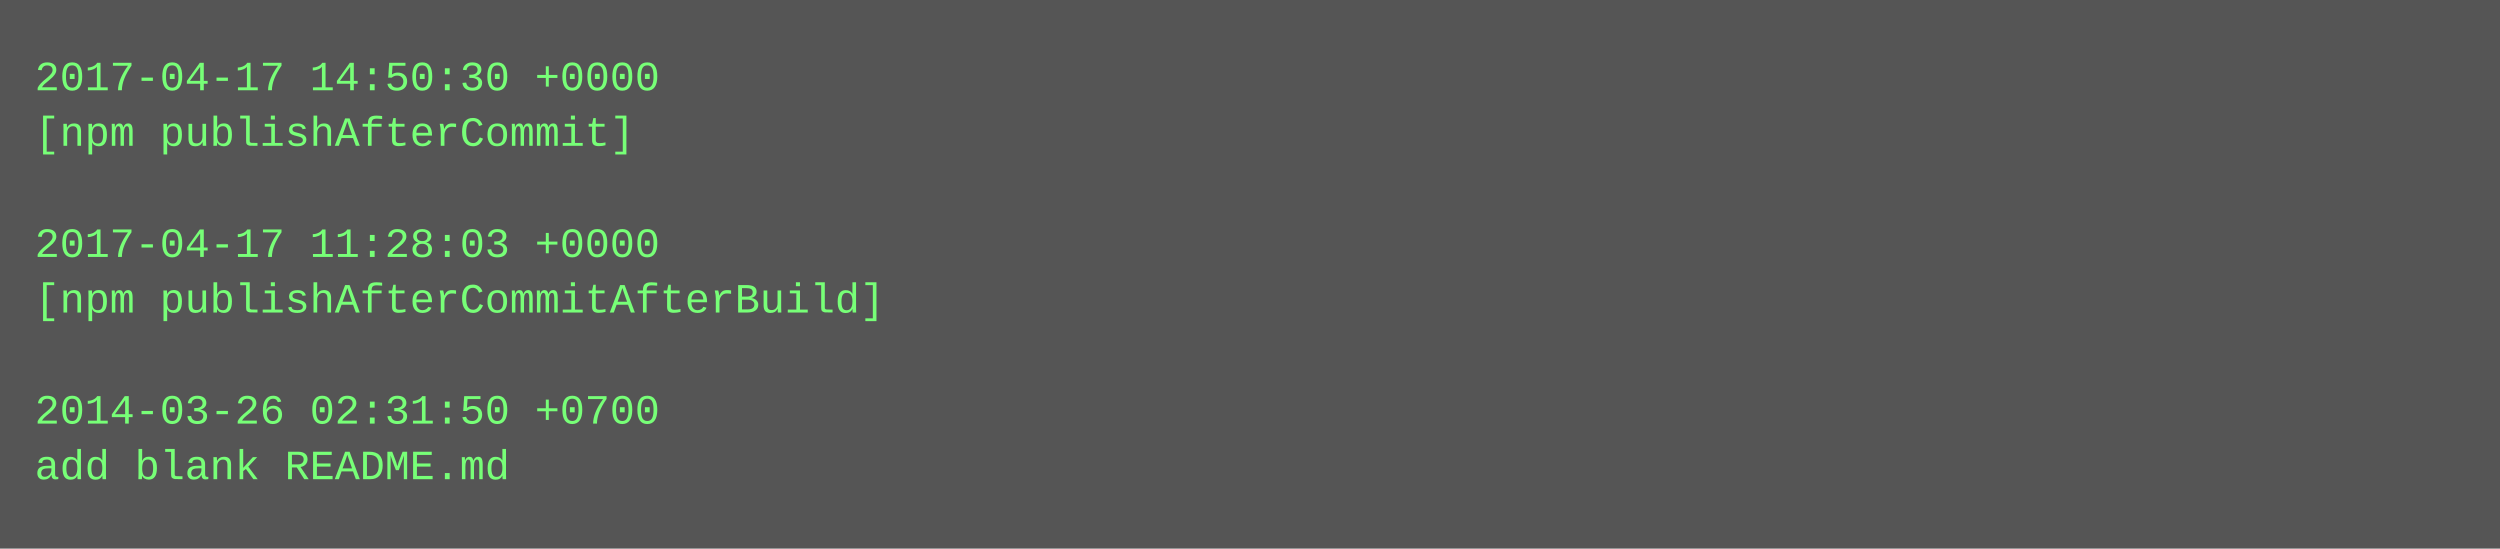
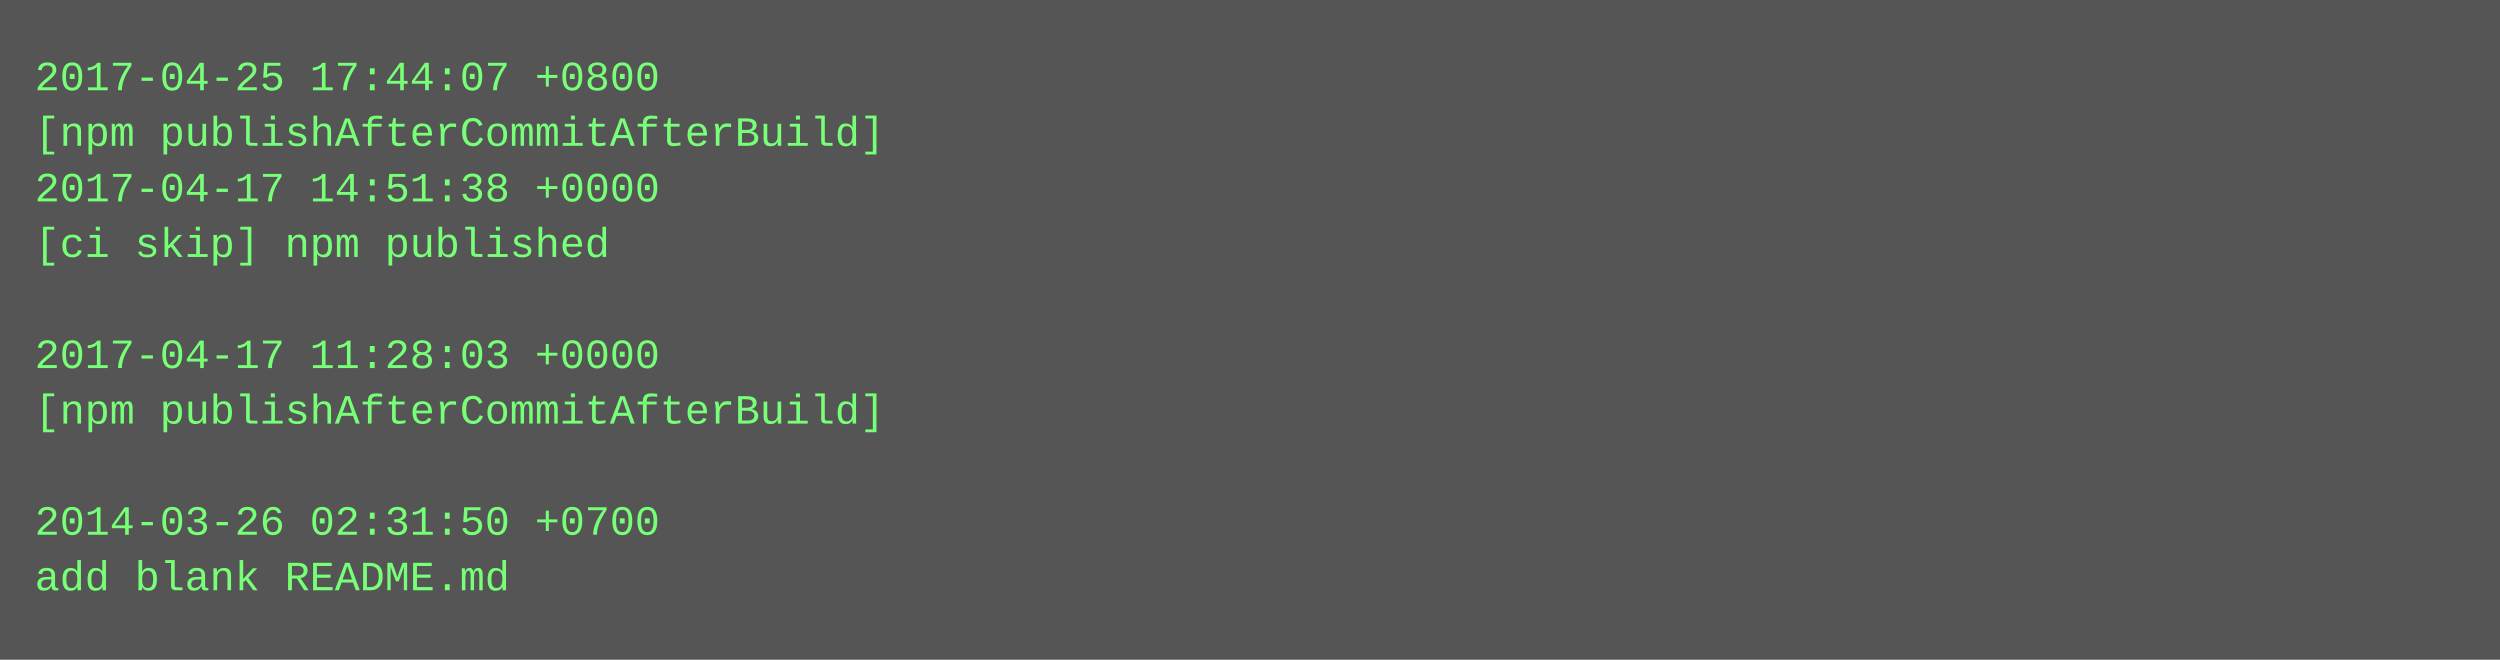
- <svg xmlns="http://www.w3.org/2000/svg" height="158" width="720">
-   <rect height="158" fill="#555" width="720" />
+ <svg xmlns="http://www.w3.org/2000/svg" height="190" width="720">
+   <rect height="190" fill="#555" width="720" />
  <text fill="#7f7" font-family="Courier New" font-size="12" xml:space="preserve">
-     <tspan x="10" y="26">2017-04-17 14:50:30 +0000</tspan>
-     <tspan x="10" y="42">[npm publishAfterCommit]</tspan>
-     <tspan x="10" y="58" />
-     <tspan x="10" y="74">2017-04-17 11:28:03 +0000</tspan>
-     <tspan x="10" y="90">[npm publishAfterCommitAfterBuild]</tspan>
-     <tspan x="10" y="106" />
-     <tspan x="10" y="122">2014-03-26 02:31:50 +0700</tspan>
-     <tspan x="10" y="138">add blank README.md</tspan>
+     <tspan x="10" y="26">2017-04-25 17:44:07 +0800</tspan>
+     <tspan x="10" y="42">[npm publishAfterCommitAfterBuild]</tspan>
+     <tspan x="10" y="58">2017-04-17 14:51:38 +0000</tspan>
+     <tspan x="10" y="74">[ci skip] npm published</tspan>
+     <tspan x="10" y="90" />
+     <tspan x="10" y="106">2017-04-17 11:28:03 +0000</tspan>
+     <tspan x="10" y="122">[npm publishAfterCommitAfterBuild]</tspan>
+     <tspan x="10" y="138" />
+     <tspan x="10" y="154">2014-03-26 02:31:50 +0700</tspan>
+     <tspan x="10" y="170">add blank README.md</tspan>
  </text>
</svg>
